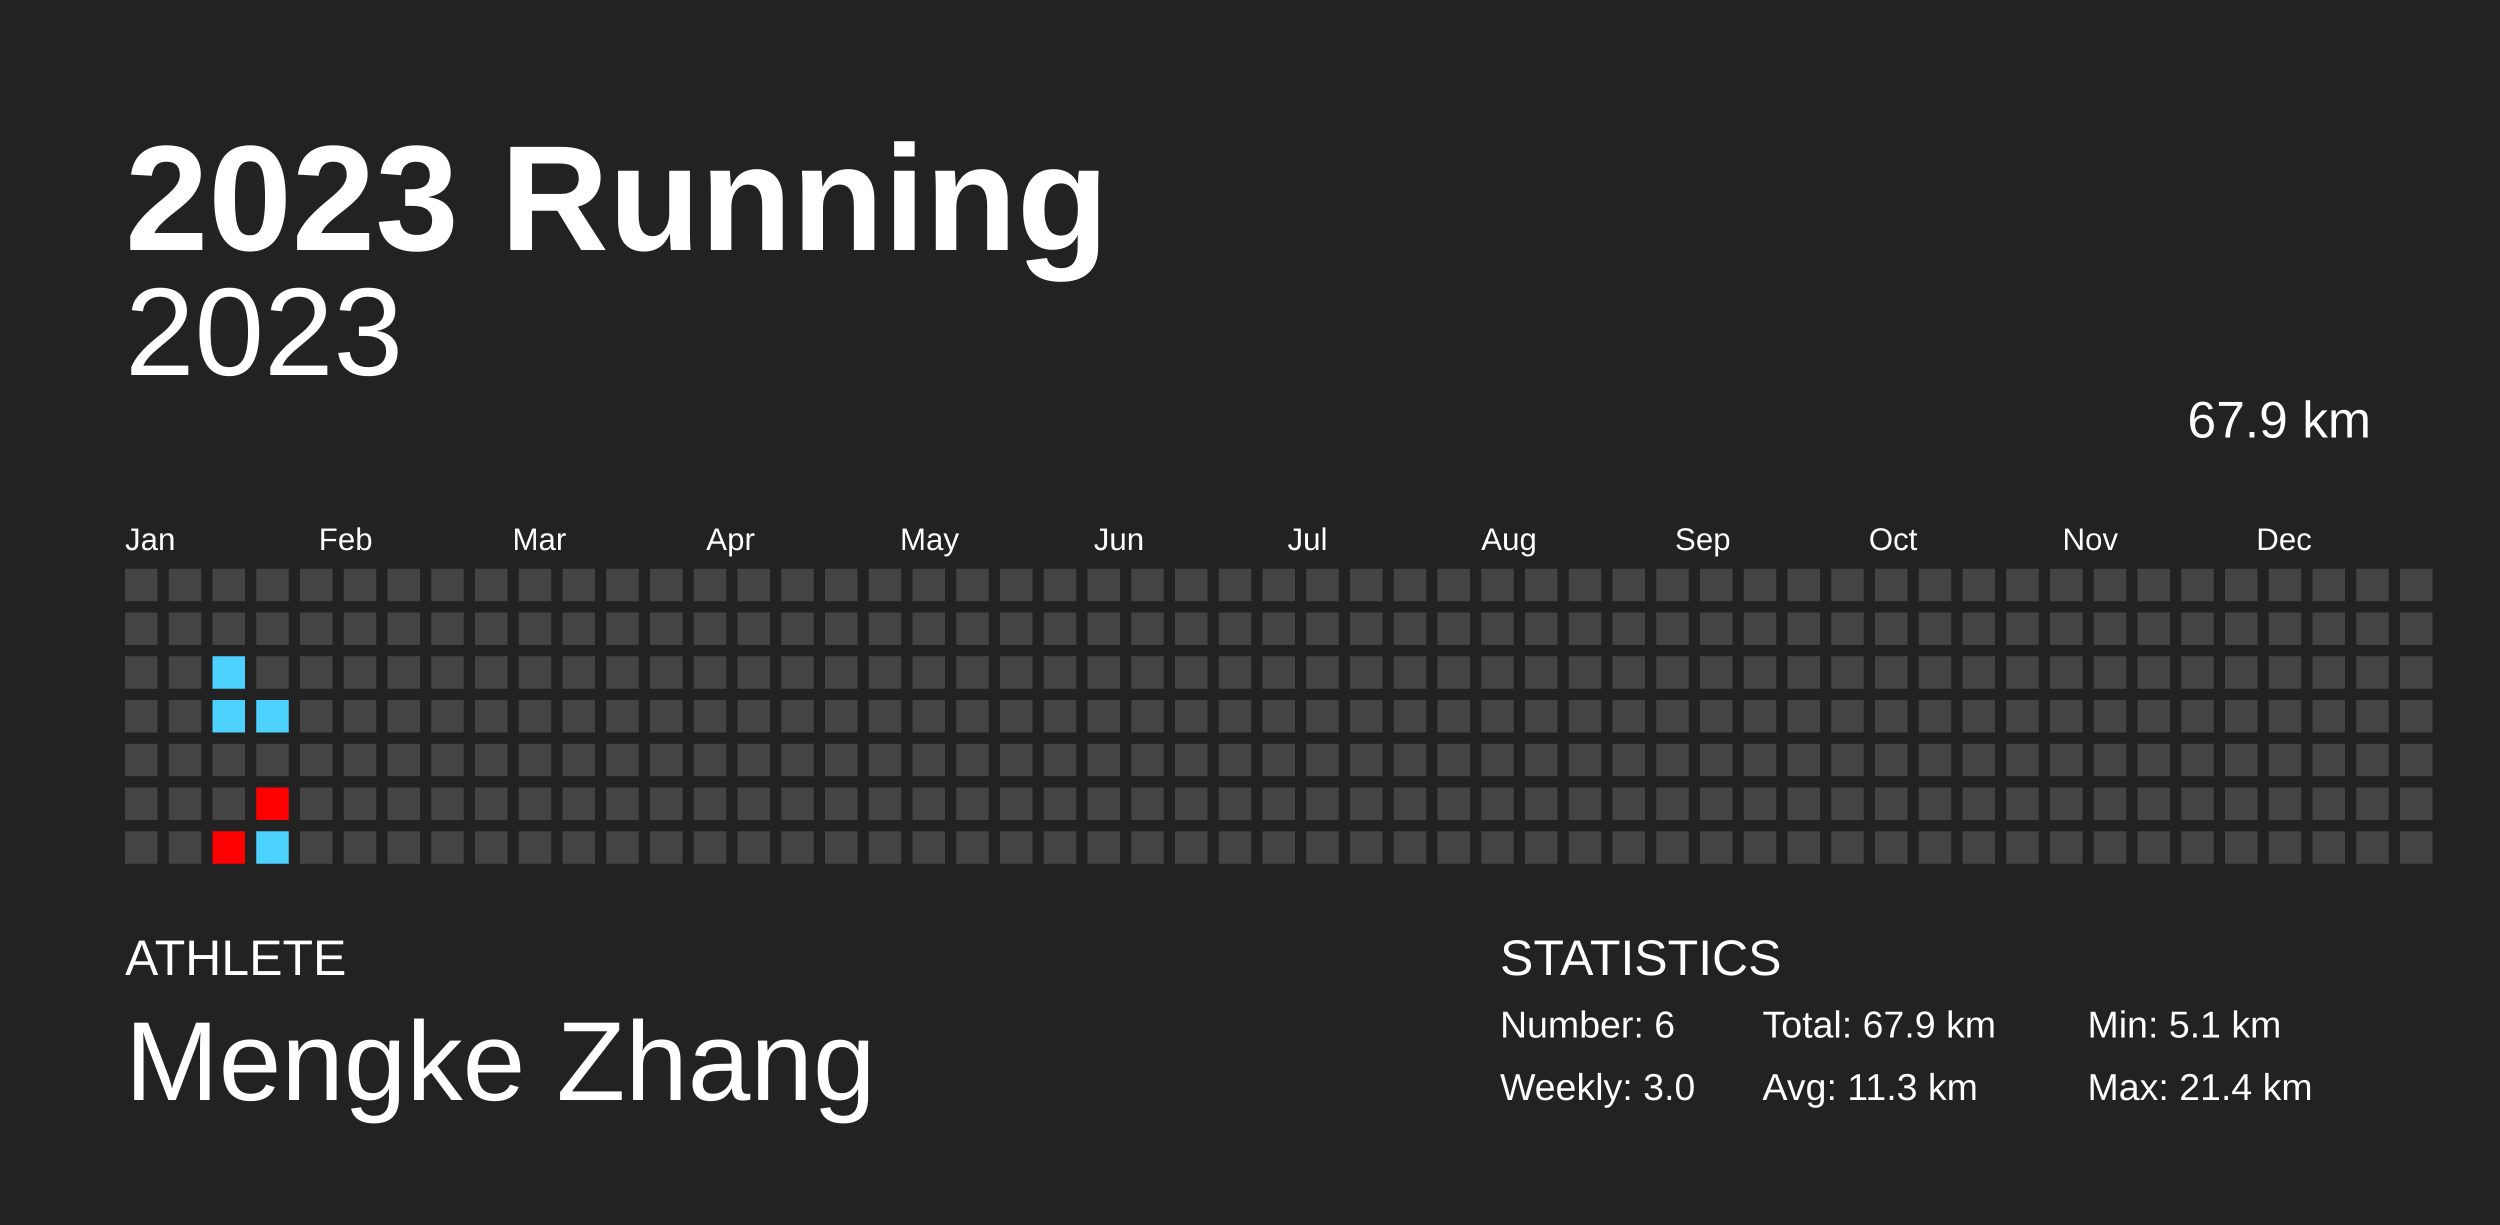
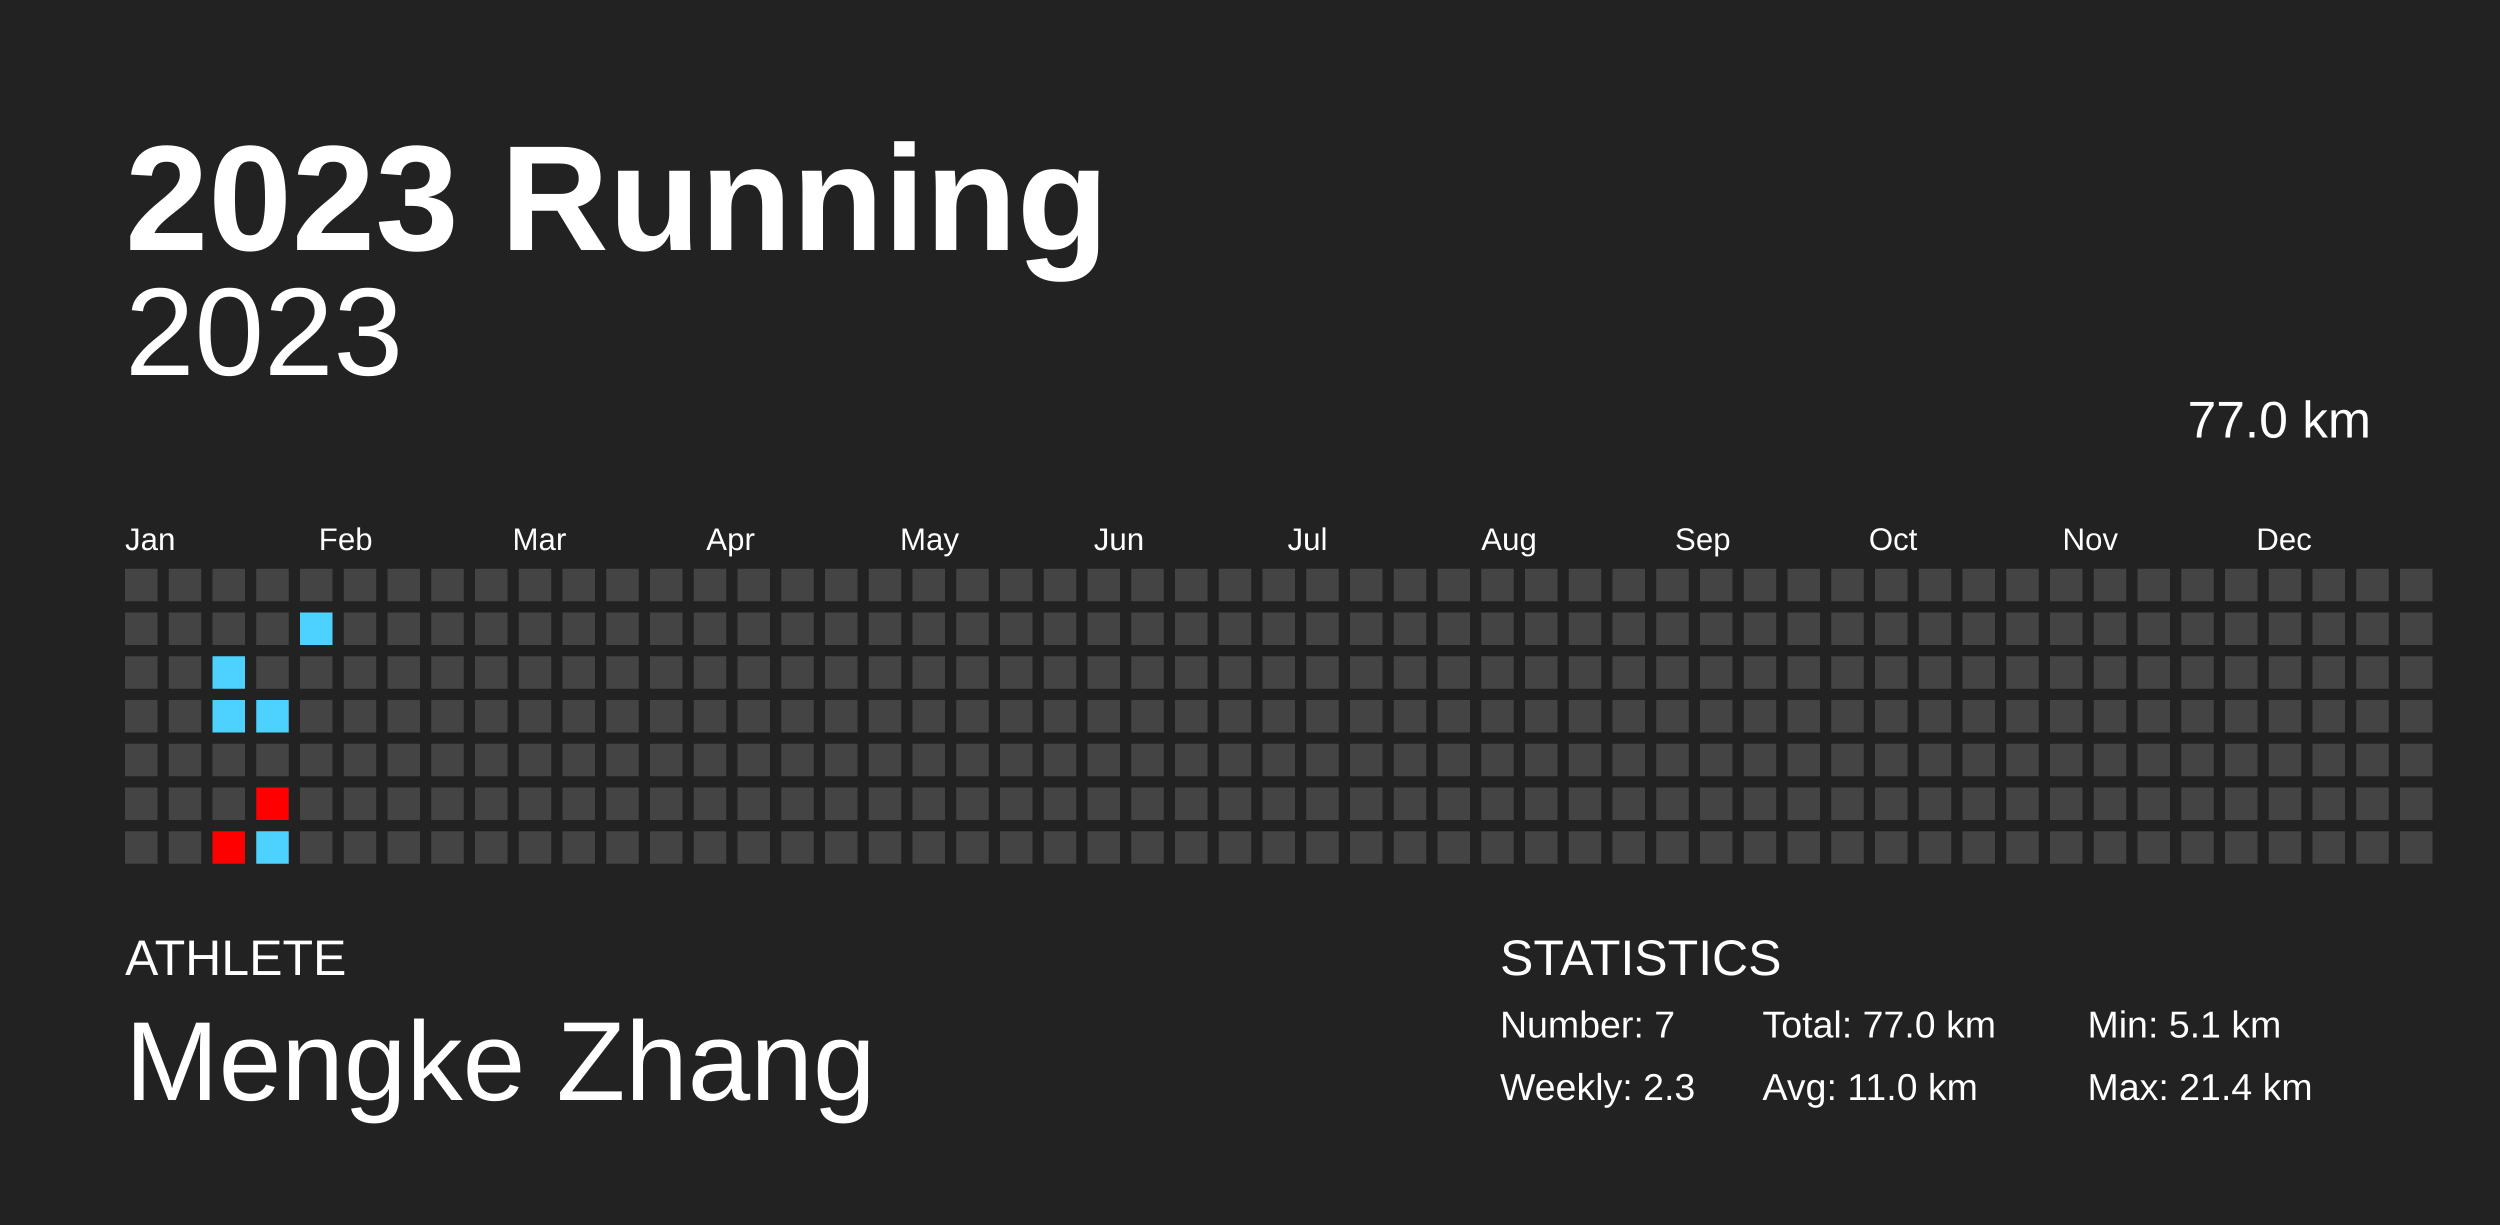
<svg xmlns="http://www.w3.org/2000/svg" baseProfile="full" height="98mm" version="1.1" viewBox="0,0,200,98" width="200mm">
  <defs />
  <rect fill="#222222" height="98" width="200" x="0" y="0" />
  <text fill="#FFFFFF" style="font-size:12px; font-family:Arial; font-weight:bold;" x="10" y="20">2023 Running</text>
  <text fill="#FFFFFF" style="font-size:4px; font-family:Arial" x="10" y="78">ATHLETE</text>
  <text fill="#FFFFFF" style="font-size:9px; font-family:Arial" x="10" y="88">Mengke Zhang</text>
  <text fill="#FFFFFF" style="font-size:4px; font-family:Arial" x="120" y="78">STATISTICS</text>
-   <text fill="#FFFFFF" style="font-size:3px; font-family:Arial" x="120" y="83">Number: 6</text>
-   <text fill="#FFFFFF" style="font-size:3px; font-family:Arial" x="120" y="88">Weekly: 3.0</text>
-   <text fill="#FFFFFF" style="font-size:3px; font-family:Arial" x="141" y="83">Total: 67.9 km</text>
-   <text fill="#FFFFFF" style="font-size:3px; font-family:Arial" x="141" y="88">Avg: 11.3 km</text>
+   <text fill="#FFFFFF" style="font-size:3px; font-family:Arial" x="120" y="83">Number: 7</text>
+   <text fill="#FFFFFF" style="font-size:3px; font-family:Arial" x="120" y="88">Weekly: 2.3</text>
+   <text fill="#FFFFFF" style="font-size:3px; font-family:Arial" x="141" y="83">Total: 77.0 km</text>
+   <text fill="#FFFFFF" style="font-size:3px; font-family:Arial" x="141" y="88">Avg: 11.0 km</text>
  <text fill="#FFFFFF" style="font-size:3px; font-family:Arial" x="167" y="83">Min: 5.1 km</text>
  <text fill="#FFFFFF" style="font-size:3px; font-family:Arial" x="167" y="88">Max: 21.4 km</text>
  <text alignment-baseline="hanging" fill="#FFFFFF" style="font-size:10.0px; font-family:Arial;" x="10" y="30">2023</text>
-   <text alignment-baseline="hanging" fill="#FFFFFF" style="font-size:4.125px; font-family:Arial;" x="175" y="35">67.9 km</text>
+   <text alignment-baseline="hanging" fill="#FFFFFF" style="font-size:4.125px; font-family:Arial;" x="175" y="35">77.0 km</text>
  <text fill="#FFFFFF" style="font-size:2.5px; font-family:Arial" x="10.0" y="44">Jan</text>
  <text fill="#FFFFFF" style="font-size:2.5px; font-family:Arial" x="25.5" y="44">Feb</text>
  <text fill="#FFFFFF" style="font-size:2.5px; font-family:Arial" x="41.0" y="44">Mar</text>
  <text fill="#FFFFFF" style="font-size:2.5px; font-family:Arial" x="56.5" y="44">Apr</text>
  <text fill="#FFFFFF" style="font-size:2.5px; font-family:Arial" x="72.0" y="44">May</text>
  <text fill="#FFFFFF" style="font-size:2.5px; font-family:Arial" x="87.5" y="44">Jun</text>
  <text fill="#FFFFFF" style="font-size:2.5px; font-family:Arial" x="103.0" y="44">Jul</text>
  <text fill="#FFFFFF" style="font-size:2.5px; font-family:Arial" x="118.5" y="44">Aug</text>
  <text fill="#FFFFFF" style="font-size:2.5px; font-family:Arial" x="134.0" y="44">Sep</text>
  <text fill="#FFFFFF" style="font-size:2.5px; font-family:Arial" x="149.5" y="44">Oct</text>
  <text fill="#FFFFFF" style="font-size:2.5px; font-family:Arial" x="165.0" y="44">Nov</text>
  <text fill="#FFFFFF" style="font-size:2.5px; font-family:Arial" x="180.5" y="44">Dec</text>
  <rect fill="#444444" height="2.6" width="2.6" x="10.0" y="45.5" />
  <rect fill="#444444" height="2.6" width="2.6" x="10.0" y="49.0" />
  <rect fill="#444444" height="2.6" width="2.6" x="10.0" y="52.5" />
  <rect fill="#444444" height="2.6" width="2.6" x="10.0" y="56.0" />
  <rect fill="#444444" height="2.6" width="2.6" x="10.0" y="59.5" />
  <rect fill="#444444" height="2.6" width="2.6" x="10.0" y="63.0" />
  <rect fill="#444444" height="2.6" width="2.6" x="10.0" y="66.5" />
  <rect fill="#444444" height="2.6" width="2.6" x="13.5" y="45.5" />
  <rect fill="#444444" height="2.6" width="2.6" x="13.5" y="49.0" />
  <rect fill="#444444" height="2.6" width="2.6" x="13.5" y="52.5" />
  <rect fill="#444444" height="2.6" width="2.6" x="13.5" y="56.0" />
  <rect fill="#444444" height="2.6" width="2.6" x="13.5" y="59.5" />
  <rect fill="#444444" height="2.6" width="2.6" x="13.5" y="63.0" />
  <rect fill="#444444" height="2.6" width="2.6" x="13.5" y="66.5" />
  <rect fill="#444444" height="2.6" width="2.6" x="17.0" y="45.5" />
  <rect fill="#444444" height="2.6" width="2.6" x="17.0" y="49.0" />
  <rect fill="#4dd2ff" height="2.6" width="2.6" x="17.0" y="52.5" />
  <rect fill="#4dd2ff" height="2.6" width="2.6" x="17.0" y="56.0" />
  <rect fill="#444444" height="2.6" width="2.6" x="17.0" y="59.5" />
  <rect fill="#444444" height="2.6" width="2.6" x="17.0" y="63.0" />
  <rect fill="red" height="2.6" width="2.6" x="17.0" y="66.5" />
  <rect fill="#444444" height="2.6" width="2.6" x="20.5" y="45.5" />
  <rect fill="#444444" height="2.6" width="2.6" x="20.5" y="49.0" />
  <rect fill="#444444" height="2.6" width="2.6" x="20.5" y="52.5" />
  <rect fill="#4dd2ff" height="2.6" width="2.6" x="20.5" y="56.0" />
  <rect fill="#444444" height="2.6" width="2.6" x="20.5" y="59.5" />
  <rect fill="red" height="2.6" width="2.6" x="20.5" y="63.0" />
  <rect fill="#4dd2ff" height="2.6" width="2.6" x="20.5" y="66.5" />
  <rect fill="#444444" height="2.6" width="2.6" x="24.0" y="45.5" />
-   <rect fill="#444444" height="2.6" width="2.6" x="24.0" y="49.0" />
+   <rect fill="#4dd2ff" height="2.6" width="2.6" x="24.0" y="49.0" />
  <rect fill="#444444" height="2.6" width="2.6" x="24.0" y="52.5" />
  <rect fill="#444444" height="2.6" width="2.6" x="24.0" y="56.0" />
  <rect fill="#444444" height="2.6" width="2.6" x="24.0" y="59.5" />
  <rect fill="#444444" height="2.6" width="2.6" x="24.0" y="63.0" />
  <rect fill="#444444" height="2.6" width="2.6" x="24.0" y="66.5" />
  <rect fill="#444444" height="2.6" width="2.6" x="27.5" y="45.5" />
  <rect fill="#444444" height="2.6" width="2.6" x="27.5" y="49.0" />
  <rect fill="#444444" height="2.6" width="2.6" x="27.5" y="52.5" />
  <rect fill="#444444" height="2.6" width="2.6" x="27.5" y="56.0" />
  <rect fill="#444444" height="2.6" width="2.6" x="27.5" y="59.5" />
  <rect fill="#444444" height="2.6" width="2.6" x="27.5" y="63.0" />
  <rect fill="#444444" height="2.6" width="2.6" x="27.5" y="66.5" />
  <rect fill="#444444" height="2.6" width="2.6" x="31.0" y="45.5" />
  <rect fill="#444444" height="2.6" width="2.6" x="31.0" y="49.0" />
  <rect fill="#444444" height="2.6" width="2.6" x="31.0" y="52.5" />
  <rect fill="#444444" height="2.6" width="2.6" x="31.0" y="56.0" />
  <rect fill="#444444" height="2.6" width="2.6" x="31.0" y="59.5" />
  <rect fill="#444444" height="2.6" width="2.6" x="31.0" y="63.0" />
  <rect fill="#444444" height="2.6" width="2.6" x="31.0" y="66.5" />
  <rect fill="#444444" height="2.6" width="2.6" x="34.5" y="45.5" />
  <rect fill="#444444" height="2.6" width="2.6" x="34.5" y="49.0" />
  <rect fill="#444444" height="2.6" width="2.6" x="34.5" y="52.5" />
  <rect fill="#444444" height="2.6" width="2.6" x="34.5" y="56.0" />
  <rect fill="#444444" height="2.6" width="2.6" x="34.5" y="59.5" />
  <rect fill="#444444" height="2.6" width="2.6" x="34.5" y="63.0" />
  <rect fill="#444444" height="2.6" width="2.6" x="34.5" y="66.5" />
  <rect fill="#444444" height="2.6" width="2.6" x="38.0" y="45.5" />
  <rect fill="#444444" height="2.6" width="2.6" x="38.0" y="49.0" />
  <rect fill="#444444" height="2.6" width="2.6" x="38.0" y="52.5" />
  <rect fill="#444444" height="2.6" width="2.6" x="38.0" y="56.0" />
  <rect fill="#444444" height="2.6" width="2.6" x="38.0" y="59.5" />
  <rect fill="#444444" height="2.6" width="2.6" x="38.0" y="63.0" />
  <rect fill="#444444" height="2.6" width="2.6" x="38.0" y="66.5" />
  <rect fill="#444444" height="2.6" width="2.6" x="41.5" y="45.5" />
  <rect fill="#444444" height="2.6" width="2.6" x="41.5" y="49.0" />
  <rect fill="#444444" height="2.6" width="2.6" x="41.5" y="52.5" />
  <rect fill="#444444" height="2.6" width="2.6" x="41.5" y="56.0" />
  <rect fill="#444444" height="2.6" width="2.6" x="41.5" y="59.5" />
  <rect fill="#444444" height="2.6" width="2.6" x="41.5" y="63.0" />
  <rect fill="#444444" height="2.6" width="2.6" x="41.5" y="66.5" />
  <rect fill="#444444" height="2.6" width="2.6" x="45.0" y="45.5" />
  <rect fill="#444444" height="2.6" width="2.6" x="45.0" y="49.0" />
  <rect fill="#444444" height="2.6" width="2.6" x="45.0" y="52.5" />
  <rect fill="#444444" height="2.6" width="2.6" x="45.0" y="56.0" />
  <rect fill="#444444" height="2.6" width="2.6" x="45.0" y="59.5" />
  <rect fill="#444444" height="2.6" width="2.6" x="45.0" y="63.0" />
  <rect fill="#444444" height="2.6" width="2.6" x="45.0" y="66.5" />
  <rect fill="#444444" height="2.6" width="2.6" x="48.5" y="45.5" />
  <rect fill="#444444" height="2.6" width="2.6" x="48.5" y="49.0" />
  <rect fill="#444444" height="2.6" width="2.6" x="48.5" y="52.5" />
  <rect fill="#444444" height="2.6" width="2.6" x="48.5" y="56.0" />
  <rect fill="#444444" height="2.6" width="2.6" x="48.5" y="59.5" />
  <rect fill="#444444" height="2.6" width="2.6" x="48.5" y="63.0" />
  <rect fill="#444444" height="2.6" width="2.6" x="48.5" y="66.5" />
  <rect fill="#444444" height="2.6" width="2.6" x="52.0" y="45.5" />
  <rect fill="#444444" height="2.6" width="2.6" x="52.0" y="49.0" />
  <rect fill="#444444" height="2.6" width="2.6" x="52.0" y="52.5" />
  <rect fill="#444444" height="2.6" width="2.6" x="52.0" y="56.0" />
  <rect fill="#444444" height="2.6" width="2.6" x="52.0" y="59.5" />
  <rect fill="#444444" height="2.6" width="2.6" x="52.0" y="63.0" />
  <rect fill="#444444" height="2.6" width="2.6" x="52.0" y="66.5" />
  <rect fill="#444444" height="2.6" width="2.6" x="55.5" y="45.5" />
  <rect fill="#444444" height="2.6" width="2.6" x="55.5" y="49.0" />
  <rect fill="#444444" height="2.6" width="2.6" x="55.5" y="52.5" />
  <rect fill="#444444" height="2.6" width="2.6" x="55.5" y="56.0" />
  <rect fill="#444444" height="2.6" width="2.6" x="55.5" y="59.5" />
  <rect fill="#444444" height="2.6" width="2.6" x="55.5" y="63.0" />
  <rect fill="#444444" height="2.6" width="2.6" x="55.5" y="66.5" />
  <rect fill="#444444" height="2.6" width="2.6" x="59.0" y="45.5" />
  <rect fill="#444444" height="2.6" width="2.6" x="59.0" y="49.0" />
  <rect fill="#444444" height="2.6" width="2.6" x="59.0" y="52.5" />
  <rect fill="#444444" height="2.6" width="2.6" x="59.0" y="56.0" />
  <rect fill="#444444" height="2.6" width="2.6" x="59.0" y="59.5" />
  <rect fill="#444444" height="2.6" width="2.6" x="59.0" y="63.0" />
  <rect fill="#444444" height="2.6" width="2.6" x="59.0" y="66.5" />
  <rect fill="#444444" height="2.6" width="2.6" x="62.5" y="45.5" />
  <rect fill="#444444" height="2.6" width="2.6" x="62.5" y="49.0" />
  <rect fill="#444444" height="2.6" width="2.6" x="62.5" y="52.5" />
  <rect fill="#444444" height="2.6" width="2.6" x="62.5" y="56.0" />
  <rect fill="#444444" height="2.6" width="2.6" x="62.5" y="59.5" />
  <rect fill="#444444" height="2.6" width="2.6" x="62.5" y="63.0" />
  <rect fill="#444444" height="2.6" width="2.6" x="62.5" y="66.5" />
  <rect fill="#444444" height="2.6" width="2.6" x="66.0" y="45.5" />
  <rect fill="#444444" height="2.6" width="2.6" x="66.0" y="49.0" />
  <rect fill="#444444" height="2.6" width="2.6" x="66.0" y="52.5" />
  <rect fill="#444444" height="2.6" width="2.6" x="66.0" y="56.0" />
  <rect fill="#444444" height="2.6" width="2.6" x="66.0" y="59.5" />
  <rect fill="#444444" height="2.6" width="2.6" x="66.0" y="63.0" />
  <rect fill="#444444" height="2.6" width="2.6" x="66.0" y="66.5" />
  <rect fill="#444444" height="2.6" width="2.6" x="69.5" y="45.5" />
  <rect fill="#444444" height="2.6" width="2.6" x="69.5" y="49.0" />
  <rect fill="#444444" height="2.6" width="2.6" x="69.5" y="52.5" />
  <rect fill="#444444" height="2.6" width="2.6" x="69.5" y="56.0" />
  <rect fill="#444444" height="2.6" width="2.6" x="69.5" y="59.5" />
  <rect fill="#444444" height="2.6" width="2.6" x="69.5" y="63.0" />
  <rect fill="#444444" height="2.6" width="2.6" x="69.5" y="66.5" />
  <rect fill="#444444" height="2.6" width="2.6" x="73.0" y="45.5" />
  <rect fill="#444444" height="2.6" width="2.6" x="73.0" y="49.0" />
  <rect fill="#444444" height="2.6" width="2.6" x="73.0" y="52.5" />
  <rect fill="#444444" height="2.6" width="2.6" x="73.0" y="56.0" />
  <rect fill="#444444" height="2.6" width="2.6" x="73.0" y="59.5" />
  <rect fill="#444444" height="2.6" width="2.6" x="73.0" y="63.0" />
  <rect fill="#444444" height="2.6" width="2.6" x="73.0" y="66.5" />
  <rect fill="#444444" height="2.6" width="2.6" x="76.5" y="45.5" />
  <rect fill="#444444" height="2.6" width="2.6" x="76.5" y="49.0" />
  <rect fill="#444444" height="2.6" width="2.6" x="76.5" y="52.5" />
  <rect fill="#444444" height="2.6" width="2.6" x="76.5" y="56.0" />
  <rect fill="#444444" height="2.6" width="2.6" x="76.5" y="59.5" />
  <rect fill="#444444" height="2.6" width="2.6" x="76.5" y="63.0" />
  <rect fill="#444444" height="2.6" width="2.6" x="76.5" y="66.5" />
  <rect fill="#444444" height="2.6" width="2.6" x="80.0" y="45.5" />
  <rect fill="#444444" height="2.6" width="2.6" x="80.0" y="49.0" />
  <rect fill="#444444" height="2.6" width="2.6" x="80.0" y="52.5" />
  <rect fill="#444444" height="2.6" width="2.6" x="80.0" y="56.0" />
  <rect fill="#444444" height="2.6" width="2.6" x="80.0" y="59.5" />
  <rect fill="#444444" height="2.6" width="2.6" x="80.0" y="63.0" />
  <rect fill="#444444" height="2.6" width="2.6" x="80.0" y="66.5" />
  <rect fill="#444444" height="2.6" width="2.6" x="83.5" y="45.5" />
  <rect fill="#444444" height="2.6" width="2.6" x="83.5" y="49.0" />
  <rect fill="#444444" height="2.6" width="2.6" x="83.5" y="52.5" />
  <rect fill="#444444" height="2.6" width="2.6" x="83.5" y="56.0" />
  <rect fill="#444444" height="2.6" width="2.6" x="83.5" y="59.5" />
  <rect fill="#444444" height="2.6" width="2.6" x="83.5" y="63.0" />
  <rect fill="#444444" height="2.6" width="2.6" x="83.5" y="66.5" />
  <rect fill="#444444" height="2.6" width="2.6" x="87.0" y="45.5" />
  <rect fill="#444444" height="2.6" width="2.6" x="87.0" y="49.0" />
  <rect fill="#444444" height="2.6" width="2.6" x="87.0" y="52.5" />
  <rect fill="#444444" height="2.6" width="2.6" x="87.0" y="56.0" />
  <rect fill="#444444" height="2.6" width="2.6" x="87.0" y="59.5" />
  <rect fill="#444444" height="2.6" width="2.6" x="87.0" y="63.0" />
  <rect fill="#444444" height="2.6" width="2.6" x="87.0" y="66.5" />
  <rect fill="#444444" height="2.6" width="2.6" x="90.5" y="45.5" />
  <rect fill="#444444" height="2.6" width="2.6" x="90.5" y="49.0" />
  <rect fill="#444444" height="2.6" width="2.6" x="90.5" y="52.5" />
  <rect fill="#444444" height="2.6" width="2.6" x="90.5" y="56.0" />
  <rect fill="#444444" height="2.6" width="2.6" x="90.5" y="59.5" />
  <rect fill="#444444" height="2.6" width="2.6" x="90.5" y="63.0" />
  <rect fill="#444444" height="2.6" width="2.6" x="90.5" y="66.5" />
  <rect fill="#444444" height="2.6" width="2.6" x="94.0" y="45.5" />
  <rect fill="#444444" height="2.6" width="2.6" x="94.0" y="49.0" />
  <rect fill="#444444" height="2.6" width="2.6" x="94.0" y="52.5" />
  <rect fill="#444444" height="2.6" width="2.6" x="94.0" y="56.0" />
  <rect fill="#444444" height="2.6" width="2.6" x="94.0" y="59.5" />
  <rect fill="#444444" height="2.6" width="2.6" x="94.0" y="63.0" />
  <rect fill="#444444" height="2.6" width="2.6" x="94.0" y="66.5" />
  <rect fill="#444444" height="2.6" width="2.6" x="97.5" y="45.5" />
  <rect fill="#444444" height="2.6" width="2.6" x="97.5" y="49.0" />
  <rect fill="#444444" height="2.6" width="2.6" x="97.5" y="52.5" />
  <rect fill="#444444" height="2.6" width="2.6" x="97.5" y="56.0" />
  <rect fill="#444444" height="2.6" width="2.6" x="97.5" y="59.5" />
  <rect fill="#444444" height="2.6" width="2.6" x="97.5" y="63.0" />
  <rect fill="#444444" height="2.6" width="2.6" x="97.5" y="66.5" />
  <rect fill="#444444" height="2.6" width="2.6" x="101.0" y="45.5" />
  <rect fill="#444444" height="2.6" width="2.6" x="101.0" y="49.0" />
  <rect fill="#444444" height="2.6" width="2.6" x="101.0" y="52.5" />
  <rect fill="#444444" height="2.6" width="2.6" x="101.0" y="56.0" />
  <rect fill="#444444" height="2.6" width="2.6" x="101.0" y="59.5" />
  <rect fill="#444444" height="2.6" width="2.6" x="101.0" y="63.0" />
  <rect fill="#444444" height="2.6" width="2.6" x="101.0" y="66.5" />
  <rect fill="#444444" height="2.6" width="2.6" x="104.5" y="45.5" />
  <rect fill="#444444" height="2.6" width="2.6" x="104.5" y="49.0" />
  <rect fill="#444444" height="2.6" width="2.6" x="104.5" y="52.5" />
  <rect fill="#444444" height="2.6" width="2.6" x="104.5" y="56.0" />
  <rect fill="#444444" height="2.6" width="2.6" x="104.5" y="59.5" />
  <rect fill="#444444" height="2.6" width="2.6" x="104.5" y="63.0" />
  <rect fill="#444444" height="2.6" width="2.6" x="104.5" y="66.5" />
  <rect fill="#444444" height="2.6" width="2.6" x="108.0" y="45.5" />
  <rect fill="#444444" height="2.6" width="2.6" x="108.0" y="49.0" />
  <rect fill="#444444" height="2.6" width="2.6" x="108.0" y="52.5" />
  <rect fill="#444444" height="2.6" width="2.6" x="108.0" y="56.0" />
  <rect fill="#444444" height="2.6" width="2.6" x="108.0" y="59.5" />
  <rect fill="#444444" height="2.6" width="2.6" x="108.0" y="63.0" />
  <rect fill="#444444" height="2.6" width="2.6" x="108.0" y="66.5" />
  <rect fill="#444444" height="2.6" width="2.6" x="111.5" y="45.5" />
  <rect fill="#444444" height="2.6" width="2.6" x="111.5" y="49.0" />
  <rect fill="#444444" height="2.6" width="2.6" x="111.5" y="52.5" />
  <rect fill="#444444" height="2.6" width="2.6" x="111.5" y="56.0" />
  <rect fill="#444444" height="2.6" width="2.6" x="111.5" y="59.5" />
  <rect fill="#444444" height="2.6" width="2.6" x="111.5" y="63.0" />
  <rect fill="#444444" height="2.6" width="2.6" x="111.5" y="66.5" />
  <rect fill="#444444" height="2.6" width="2.6" x="115.0" y="45.5" />
  <rect fill="#444444" height="2.6" width="2.6" x="115.0" y="49.0" />
  <rect fill="#444444" height="2.6" width="2.6" x="115.0" y="52.5" />
  <rect fill="#444444" height="2.6" width="2.6" x="115.0" y="56.0" />
  <rect fill="#444444" height="2.6" width="2.6" x="115.0" y="59.5" />
  <rect fill="#444444" height="2.6" width="2.6" x="115.0" y="63.0" />
  <rect fill="#444444" height="2.6" width="2.6" x="115.0" y="66.5" />
  <rect fill="#444444" height="2.6" width="2.6" x="118.5" y="45.5" />
  <rect fill="#444444" height="2.6" width="2.6" x="118.5" y="49.0" />
  <rect fill="#444444" height="2.6" width="2.6" x="118.5" y="52.5" />
  <rect fill="#444444" height="2.6" width="2.6" x="118.5" y="56.0" />
  <rect fill="#444444" height="2.6" width="2.6" x="118.5" y="59.5" />
  <rect fill="#444444" height="2.6" width="2.6" x="118.5" y="63.0" />
  <rect fill="#444444" height="2.6" width="2.6" x="118.5" y="66.5" />
  <rect fill="#444444" height="2.6" width="2.6" x="122.0" y="45.5" />
  <rect fill="#444444" height="2.6" width="2.6" x="122.0" y="49.0" />
  <rect fill="#444444" height="2.6" width="2.6" x="122.0" y="52.5" />
  <rect fill="#444444" height="2.6" width="2.6" x="122.0" y="56.0" />
  <rect fill="#444444" height="2.6" width="2.6" x="122.0" y="59.5" />
  <rect fill="#444444" height="2.6" width="2.6" x="122.0" y="63.0" />
  <rect fill="#444444" height="2.6" width="2.6" x="122.0" y="66.5" />
  <rect fill="#444444" height="2.6" width="2.6" x="125.5" y="45.5" />
  <rect fill="#444444" height="2.6" width="2.6" x="125.5" y="49.0" />
  <rect fill="#444444" height="2.6" width="2.6" x="125.5" y="52.5" />
  <rect fill="#444444" height="2.6" width="2.6" x="125.5" y="56.0" />
  <rect fill="#444444" height="2.6" width="2.6" x="125.5" y="59.5" />
  <rect fill="#444444" height="2.6" width="2.6" x="125.5" y="63.0" />
  <rect fill="#444444" height="2.6" width="2.6" x="125.5" y="66.5" />
  <rect fill="#444444" height="2.6" width="2.6" x="129.0" y="45.5" />
  <rect fill="#444444" height="2.6" width="2.6" x="129.0" y="49.0" />
  <rect fill="#444444" height="2.6" width="2.6" x="129.0" y="52.5" />
  <rect fill="#444444" height="2.6" width="2.6" x="129.0" y="56.0" />
  <rect fill="#444444" height="2.6" width="2.6" x="129.0" y="59.5" />
  <rect fill="#444444" height="2.6" width="2.6" x="129.0" y="63.0" />
  <rect fill="#444444" height="2.6" width="2.6" x="129.0" y="66.5" />
  <rect fill="#444444" height="2.6" width="2.6" x="132.5" y="45.5" />
  <rect fill="#444444" height="2.6" width="2.6" x="132.5" y="49.0" />
  <rect fill="#444444" height="2.6" width="2.6" x="132.5" y="52.5" />
  <rect fill="#444444" height="2.6" width="2.6" x="132.5" y="56.0" />
  <rect fill="#444444" height="2.6" width="2.6" x="132.5" y="59.5" />
  <rect fill="#444444" height="2.6" width="2.6" x="132.5" y="63.0" />
  <rect fill="#444444" height="2.6" width="2.6" x="132.5" y="66.5" />
  <rect fill="#444444" height="2.6" width="2.6" x="136.0" y="45.5" />
  <rect fill="#444444" height="2.6" width="2.6" x="136.0" y="49.0" />
  <rect fill="#444444" height="2.6" width="2.6" x="136.0" y="52.5" />
  <rect fill="#444444" height="2.6" width="2.6" x="136.0" y="56.0" />
  <rect fill="#444444" height="2.6" width="2.6" x="136.0" y="59.5" />
  <rect fill="#444444" height="2.6" width="2.6" x="136.0" y="63.0" />
  <rect fill="#444444" height="2.6" width="2.6" x="136.0" y="66.5" />
  <rect fill="#444444" height="2.6" width="2.6" x="139.5" y="45.5" />
  <rect fill="#444444" height="2.6" width="2.6" x="139.5" y="49.0" />
  <rect fill="#444444" height="2.6" width="2.6" x="139.5" y="52.5" />
  <rect fill="#444444" height="2.6" width="2.6" x="139.5" y="56.0" />
  <rect fill="#444444" height="2.6" width="2.6" x="139.5" y="59.5" />
  <rect fill="#444444" height="2.6" width="2.6" x="139.5" y="63.0" />
  <rect fill="#444444" height="2.6" width="2.6" x="139.5" y="66.5" />
  <rect fill="#444444" height="2.6" width="2.6" x="143.0" y="45.5" />
  <rect fill="#444444" height="2.6" width="2.6" x="143.0" y="49.0" />
  <rect fill="#444444" height="2.6" width="2.6" x="143.0" y="52.5" />
  <rect fill="#444444" height="2.6" width="2.6" x="143.0" y="56.0" />
  <rect fill="#444444" height="2.6" width="2.6" x="143.0" y="59.5" />
  <rect fill="#444444" height="2.6" width="2.6" x="143.0" y="63.0" />
  <rect fill="#444444" height="2.6" width="2.6" x="143.0" y="66.5" />
  <rect fill="#444444" height="2.6" width="2.6" x="146.5" y="45.5" />
  <rect fill="#444444" height="2.6" width="2.6" x="146.5" y="49.0" />
  <rect fill="#444444" height="2.6" width="2.6" x="146.5" y="52.5" />
  <rect fill="#444444" height="2.6" width="2.6" x="146.5" y="56.0" />
  <rect fill="#444444" height="2.6" width="2.6" x="146.5" y="59.5" />
  <rect fill="#444444" height="2.6" width="2.6" x="146.5" y="63.0" />
  <rect fill="#444444" height="2.6" width="2.6" x="146.5" y="66.5" />
  <rect fill="#444444" height="2.6" width="2.6" x="150.0" y="45.5" />
  <rect fill="#444444" height="2.6" width="2.6" x="150.0" y="49.0" />
  <rect fill="#444444" height="2.6" width="2.6" x="150.0" y="52.5" />
  <rect fill="#444444" height="2.6" width="2.6" x="150.0" y="56.0" />
  <rect fill="#444444" height="2.6" width="2.6" x="150.0" y="59.5" />
  <rect fill="#444444" height="2.6" width="2.6" x="150.0" y="63.0" />
  <rect fill="#444444" height="2.6" width="2.6" x="150.0" y="66.5" />
  <rect fill="#444444" height="2.6" width="2.6" x="153.5" y="45.5" />
  <rect fill="#444444" height="2.6" width="2.6" x="153.5" y="49.0" />
  <rect fill="#444444" height="2.6" width="2.6" x="153.5" y="52.5" />
  <rect fill="#444444" height="2.6" width="2.6" x="153.5" y="56.0" />
  <rect fill="#444444" height="2.6" width="2.6" x="153.5" y="59.5" />
  <rect fill="#444444" height="2.6" width="2.6" x="153.5" y="63.0" />
  <rect fill="#444444" height="2.6" width="2.6" x="153.5" y="66.5" />
  <rect fill="#444444" height="2.6" width="2.6" x="157.0" y="45.5" />
  <rect fill="#444444" height="2.6" width="2.6" x="157.0" y="49.0" />
  <rect fill="#444444" height="2.6" width="2.6" x="157.0" y="52.5" />
  <rect fill="#444444" height="2.6" width="2.6" x="157.0" y="56.0" />
  <rect fill="#444444" height="2.6" width="2.6" x="157.0" y="59.5" />
  <rect fill="#444444" height="2.6" width="2.6" x="157.0" y="63.0" />
  <rect fill="#444444" height="2.6" width="2.6" x="157.0" y="66.5" />
  <rect fill="#444444" height="2.6" width="2.6" x="160.5" y="45.5" />
  <rect fill="#444444" height="2.6" width="2.6" x="160.5" y="49.0" />
  <rect fill="#444444" height="2.6" width="2.6" x="160.5" y="52.5" />
  <rect fill="#444444" height="2.6" width="2.6" x="160.5" y="56.0" />
  <rect fill="#444444" height="2.6" width="2.6" x="160.5" y="59.5" />
  <rect fill="#444444" height="2.6" width="2.6" x="160.5" y="63.0" />
  <rect fill="#444444" height="2.6" width="2.6" x="160.5" y="66.5" />
  <rect fill="#444444" height="2.6" width="2.6" x="164.0" y="45.5" />
  <rect fill="#444444" height="2.6" width="2.6" x="164.0" y="49.0" />
  <rect fill="#444444" height="2.6" width="2.6" x="164.0" y="52.5" />
  <rect fill="#444444" height="2.6" width="2.6" x="164.0" y="56.0" />
  <rect fill="#444444" height="2.6" width="2.6" x="164.0" y="59.5" />
  <rect fill="#444444" height="2.6" width="2.6" x="164.0" y="63.0" />
  <rect fill="#444444" height="2.6" width="2.6" x="164.0" y="66.5" />
  <rect fill="#444444" height="2.6" width="2.6" x="167.5" y="45.5" />
  <rect fill="#444444" height="2.6" width="2.6" x="167.5" y="49.0" />
  <rect fill="#444444" height="2.6" width="2.6" x="167.5" y="52.5" />
  <rect fill="#444444" height="2.6" width="2.6" x="167.5" y="56.0" />
  <rect fill="#444444" height="2.6" width="2.6" x="167.5" y="59.5" />
  <rect fill="#444444" height="2.6" width="2.6" x="167.5" y="63.0" />
  <rect fill="#444444" height="2.6" width="2.6" x="167.5" y="66.5" />
  <rect fill="#444444" height="2.6" width="2.6" x="171.0" y="45.5" />
  <rect fill="#444444" height="2.6" width="2.6" x="171.0" y="49.0" />
  <rect fill="#444444" height="2.6" width="2.6" x="171.0" y="52.5" />
  <rect fill="#444444" height="2.6" width="2.6" x="171.0" y="56.0" />
  <rect fill="#444444" height="2.6" width="2.6" x="171.0" y="59.5" />
  <rect fill="#444444" height="2.6" width="2.6" x="171.0" y="63.0" />
  <rect fill="#444444" height="2.6" width="2.6" x="171.0" y="66.5" />
  <rect fill="#444444" height="2.6" width="2.6" x="174.5" y="45.5" />
  <rect fill="#444444" height="2.6" width="2.6" x="174.5" y="49.0" />
  <rect fill="#444444" height="2.6" width="2.6" x="174.5" y="52.5" />
  <rect fill="#444444" height="2.6" width="2.6" x="174.5" y="56.0" />
  <rect fill="#444444" height="2.6" width="2.6" x="174.5" y="59.5" />
  <rect fill="#444444" height="2.6" width="2.6" x="174.5" y="63.0" />
  <rect fill="#444444" height="2.6" width="2.6" x="174.5" y="66.5" />
  <rect fill="#444444" height="2.6" width="2.6" x="178.0" y="45.5" />
  <rect fill="#444444" height="2.6" width="2.6" x="178.0" y="49.0" />
  <rect fill="#444444" height="2.6" width="2.6" x="178.0" y="52.5" />
  <rect fill="#444444" height="2.6" width="2.6" x="178.0" y="56.0" />
  <rect fill="#444444" height="2.6" width="2.6" x="178.0" y="59.5" />
  <rect fill="#444444" height="2.6" width="2.6" x="178.0" y="63.0" />
  <rect fill="#444444" height="2.6" width="2.6" x="178.0" y="66.5" />
  <rect fill="#444444" height="2.6" width="2.6" x="181.5" y="45.5" />
  <rect fill="#444444" height="2.6" width="2.6" x="181.5" y="49.0" />
  <rect fill="#444444" height="2.6" width="2.6" x="181.5" y="52.5" />
  <rect fill="#444444" height="2.6" width="2.6" x="181.5" y="56.0" />
  <rect fill="#444444" height="2.6" width="2.6" x="181.5" y="59.5" />
  <rect fill="#444444" height="2.6" width="2.6" x="181.5" y="63.0" />
  <rect fill="#444444" height="2.6" width="2.6" x="181.5" y="66.5" />
  <rect fill="#444444" height="2.6" width="2.6" x="185.0" y="45.5" />
  <rect fill="#444444" height="2.6" width="2.6" x="185.0" y="49.0" />
  <rect fill="#444444" height="2.6" width="2.6" x="185.0" y="52.5" />
  <rect fill="#444444" height="2.6" width="2.6" x="185.0" y="56.0" />
  <rect fill="#444444" height="2.6" width="2.6" x="185.0" y="59.5" />
  <rect fill="#444444" height="2.6" width="2.6" x="185.0" y="63.0" />
  <rect fill="#444444" height="2.6" width="2.6" x="185.0" y="66.5" />
  <rect fill="#444444" height="2.6" width="2.6" x="188.5" y="45.5" />
  <rect fill="#444444" height="2.6" width="2.6" x="188.5" y="49.0" />
  <rect fill="#444444" height="2.6" width="2.6" x="188.5" y="52.5" />
  <rect fill="#444444" height="2.6" width="2.6" x="188.5" y="56.0" />
  <rect fill="#444444" height="2.6" width="2.6" x="188.5" y="59.5" />
  <rect fill="#444444" height="2.6" width="2.6" x="188.5" y="63.0" />
  <rect fill="#444444" height="2.6" width="2.6" x="188.5" y="66.5" />
  <rect fill="#444444" height="2.6" width="2.6" x="192.0" y="45.5" />
  <rect fill="#444444" height="2.6" width="2.6" x="192.0" y="49.0" />
  <rect fill="#444444" height="2.6" width="2.6" x="192.0" y="52.5" />
  <rect fill="#444444" height="2.6" width="2.6" x="192.0" y="56.0" />
  <rect fill="#444444" height="2.6" width="2.6" x="192.0" y="59.5" />
  <rect fill="#444444" height="2.6" width="2.6" x="192.0" y="63.0" />
  <rect fill="#444444" height="2.6" width="2.6" x="192.0" y="66.5" />
</svg>
